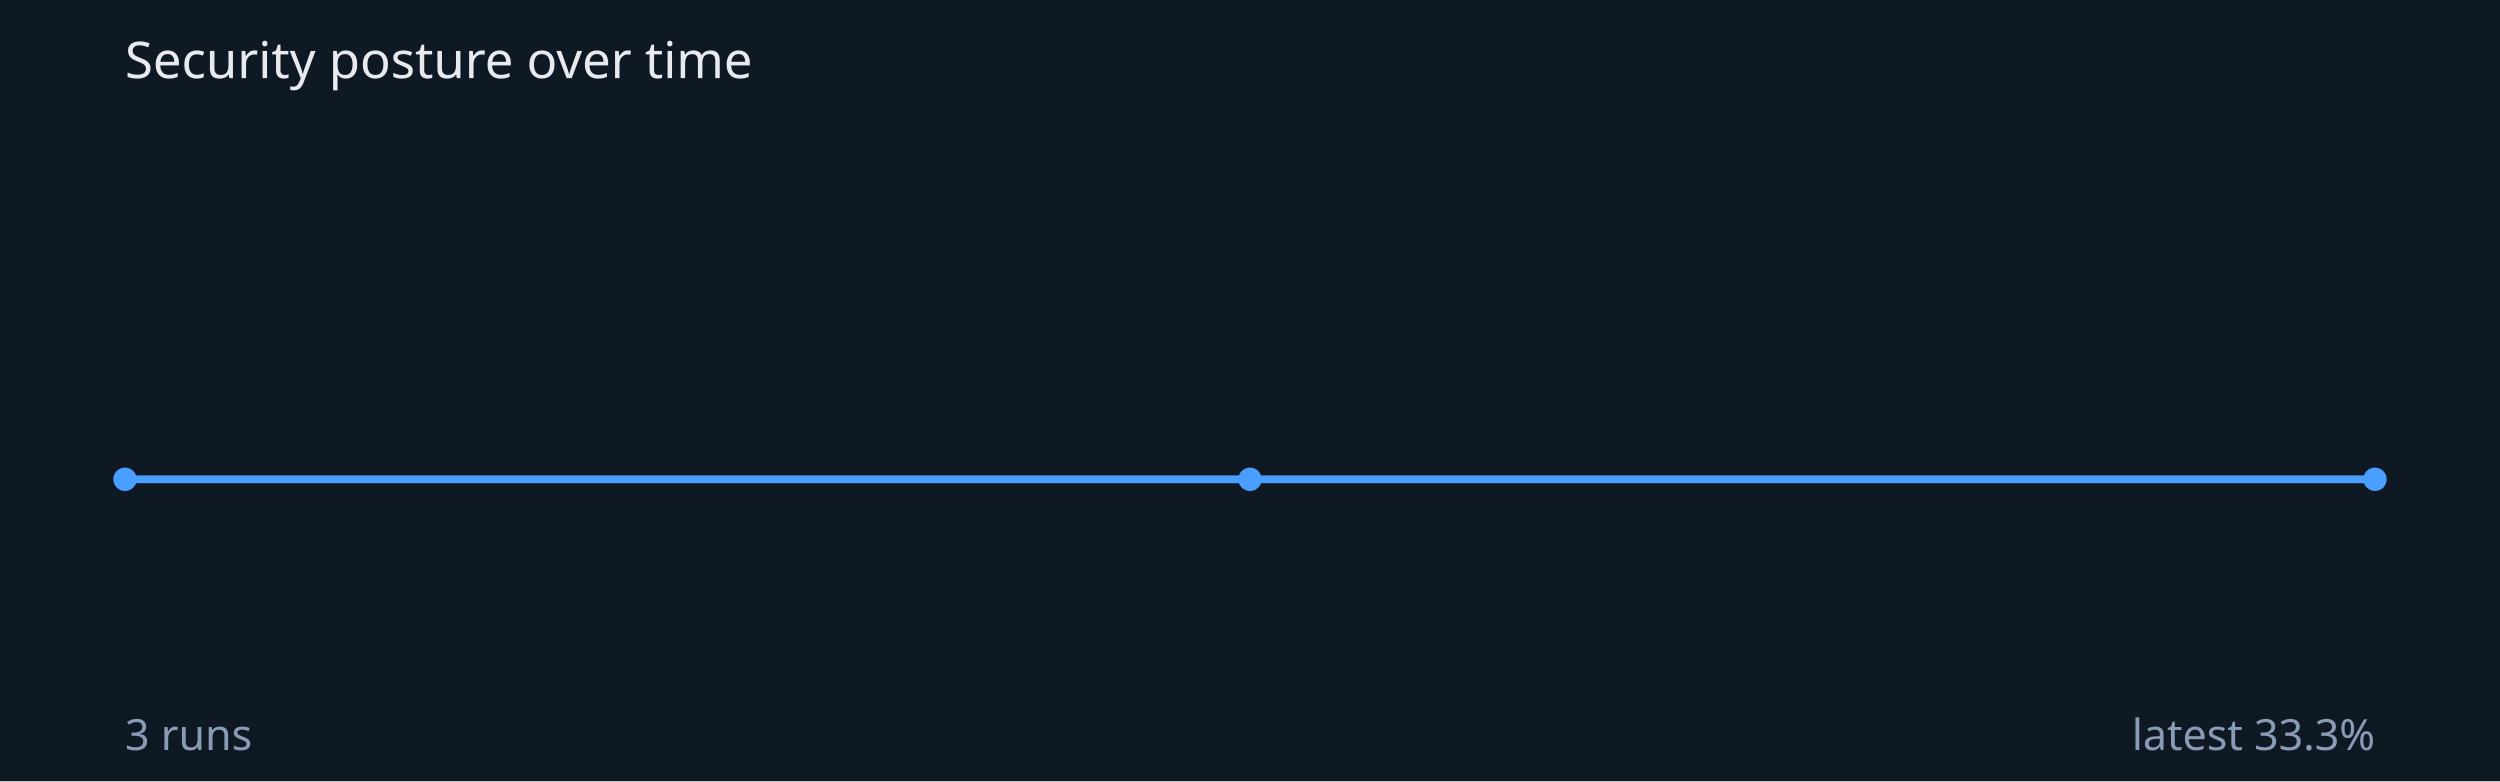
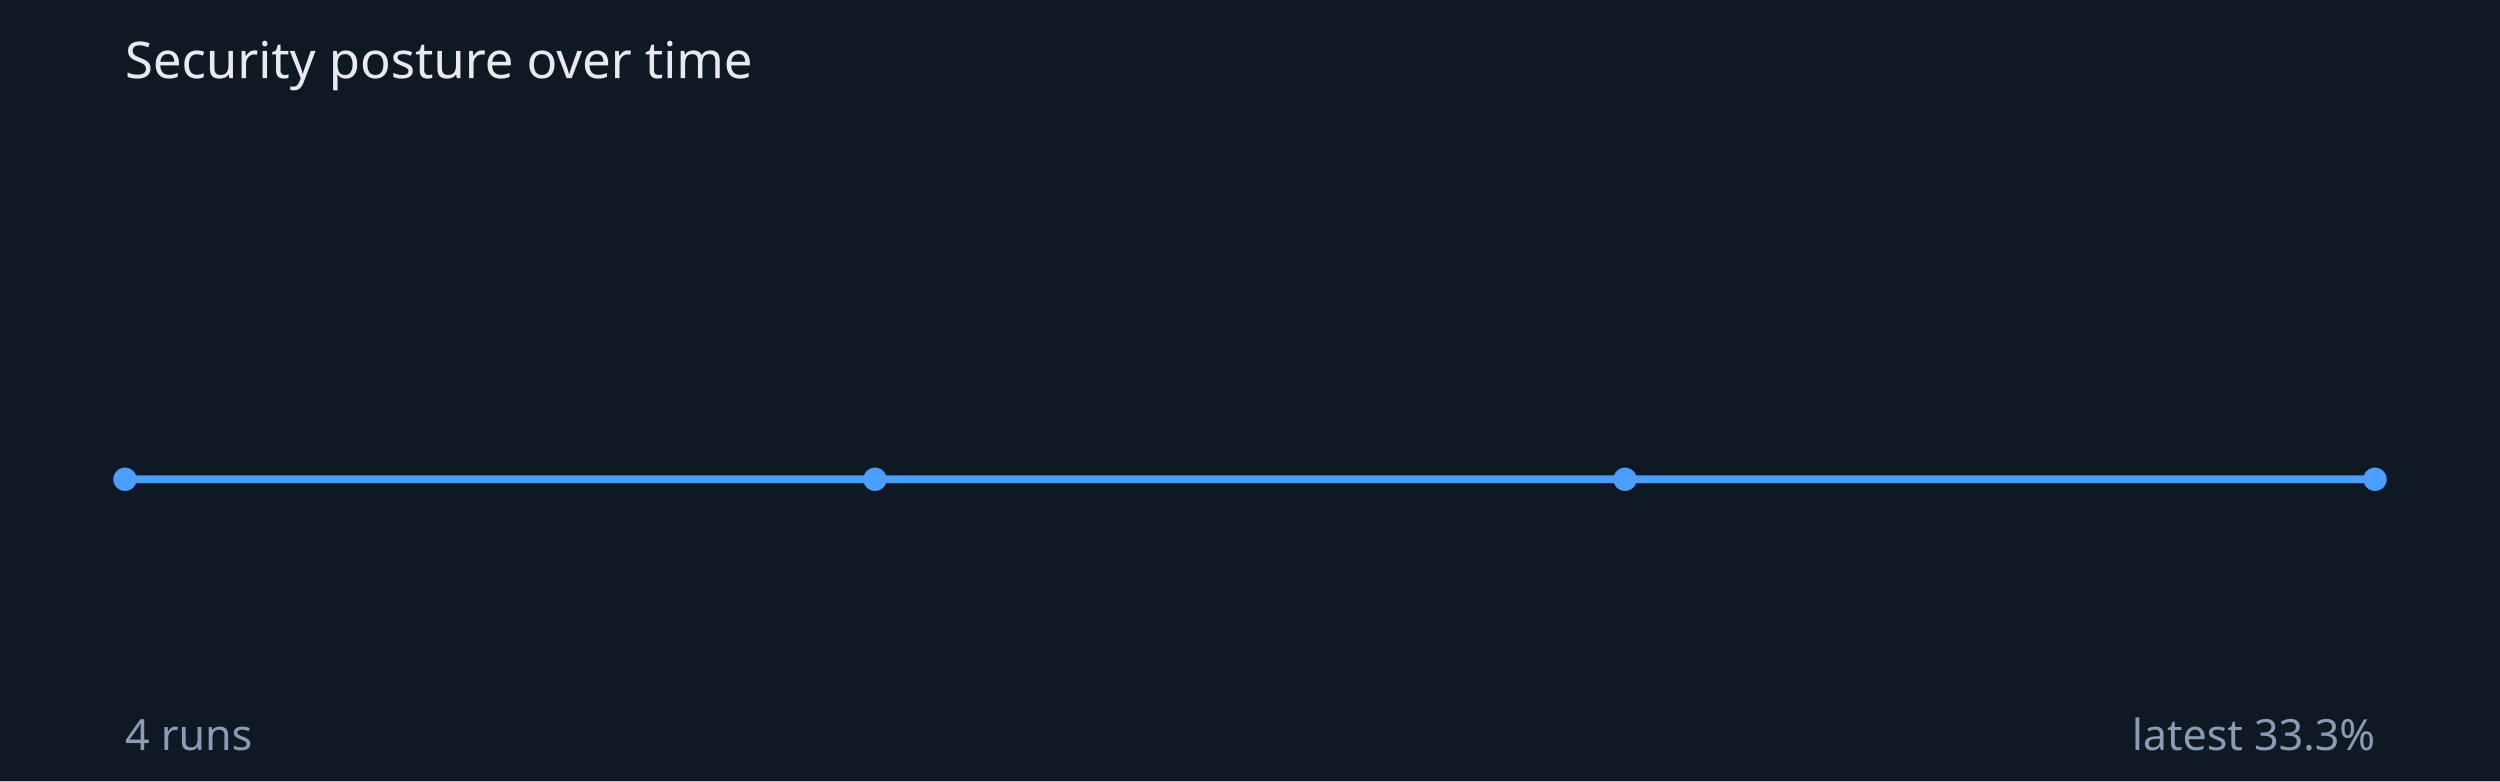
<svg xmlns="http://www.w3.org/2000/svg" viewBox="0 0 640 200" width="640" height="200">
  <rect width="640" height="200" fill="#0f1923" />
  <text x="32" y="20" fill="#e8eaf0" font-family="sans-serif" font-size="13">Security posture over time</text>
-   <polyline points="32.0,122.7 320.0,122.7 608.0,122.7" fill="none" stroke="#4a9eff" stroke-width="2" />
+   <polyline points="32.0,122.7 224.0,122.7 416.0,122.7 608.0,122.7" fill="none" stroke="#4a9eff" stroke-width="2" />
  <circle cx="32.0" cy="122.7" r="3" fill="#4a9eff" />
-   <circle cx="320.0" cy="122.7" r="3" fill="#4a9eff" />
+   <circle cx="224.0" cy="122.7" r="3" fill="#4a9eff" />
+   <circle cx="416.0" cy="122.7" r="3" fill="#4a9eff" />
  <circle cx="608.0" cy="122.7" r="3" fill="#4a9eff" />
-   <text x="32" y="192" fill="#8a9bb5" font-family="sans-serif" font-size="11">3 runs</text>
+   <text x="32" y="192" fill="#8a9bb5" font-family="sans-serif" font-size="11">4 runs</text>
  <text x="608" y="192" text-anchor="end" fill="#8a9bb5" font-family="sans-serif" font-size="11">latest 33.3%</text>
</svg>
